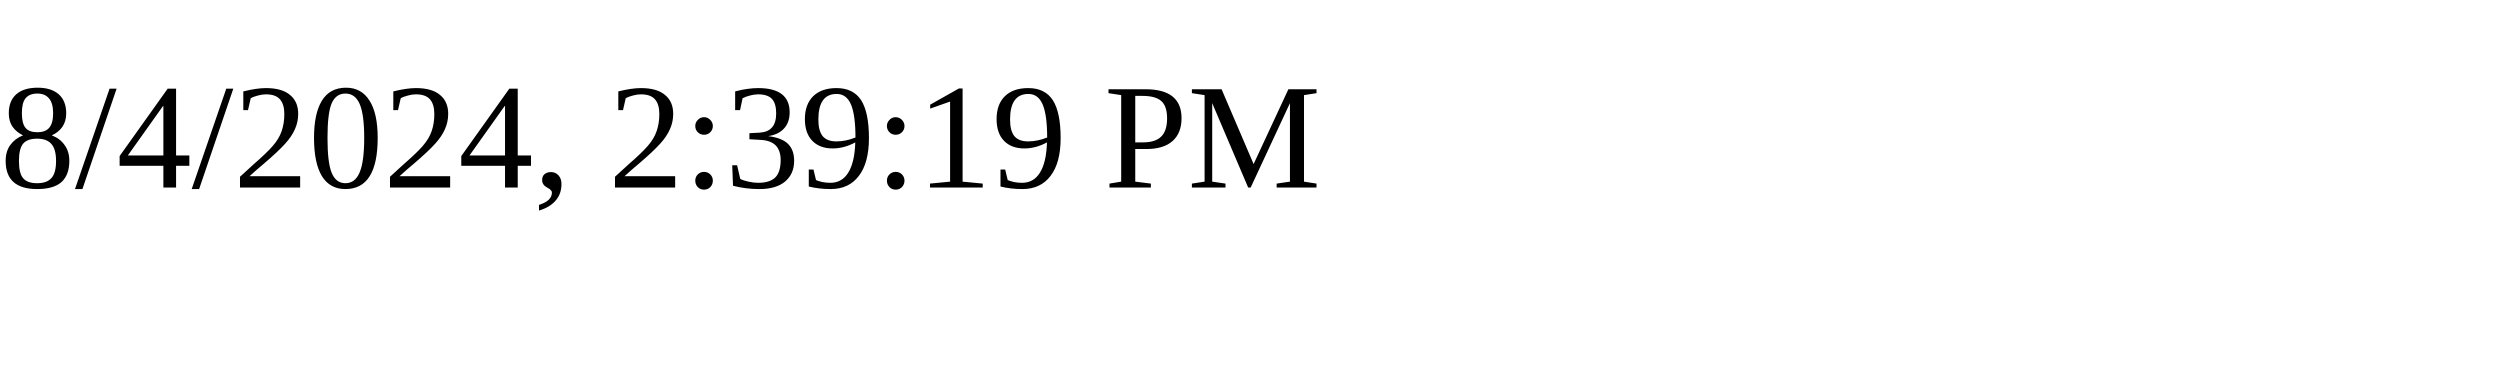
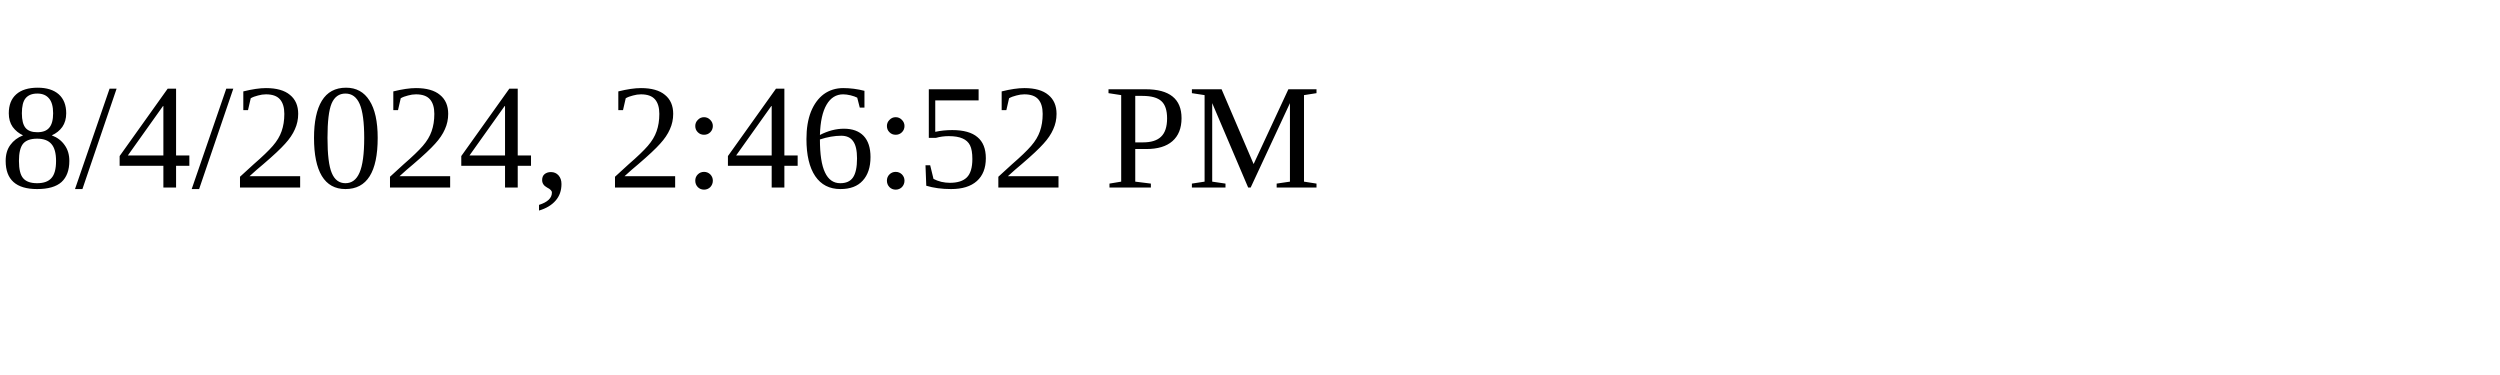
<svg xmlns="http://www.w3.org/2000/svg" height="30" width="200">
-   <text x="0" y="15">8/4/2024, 2:39:19 PM</text>
+   <text x="0" y="15">8/4/2024, 2:46:52 PM</text>
</svg>
